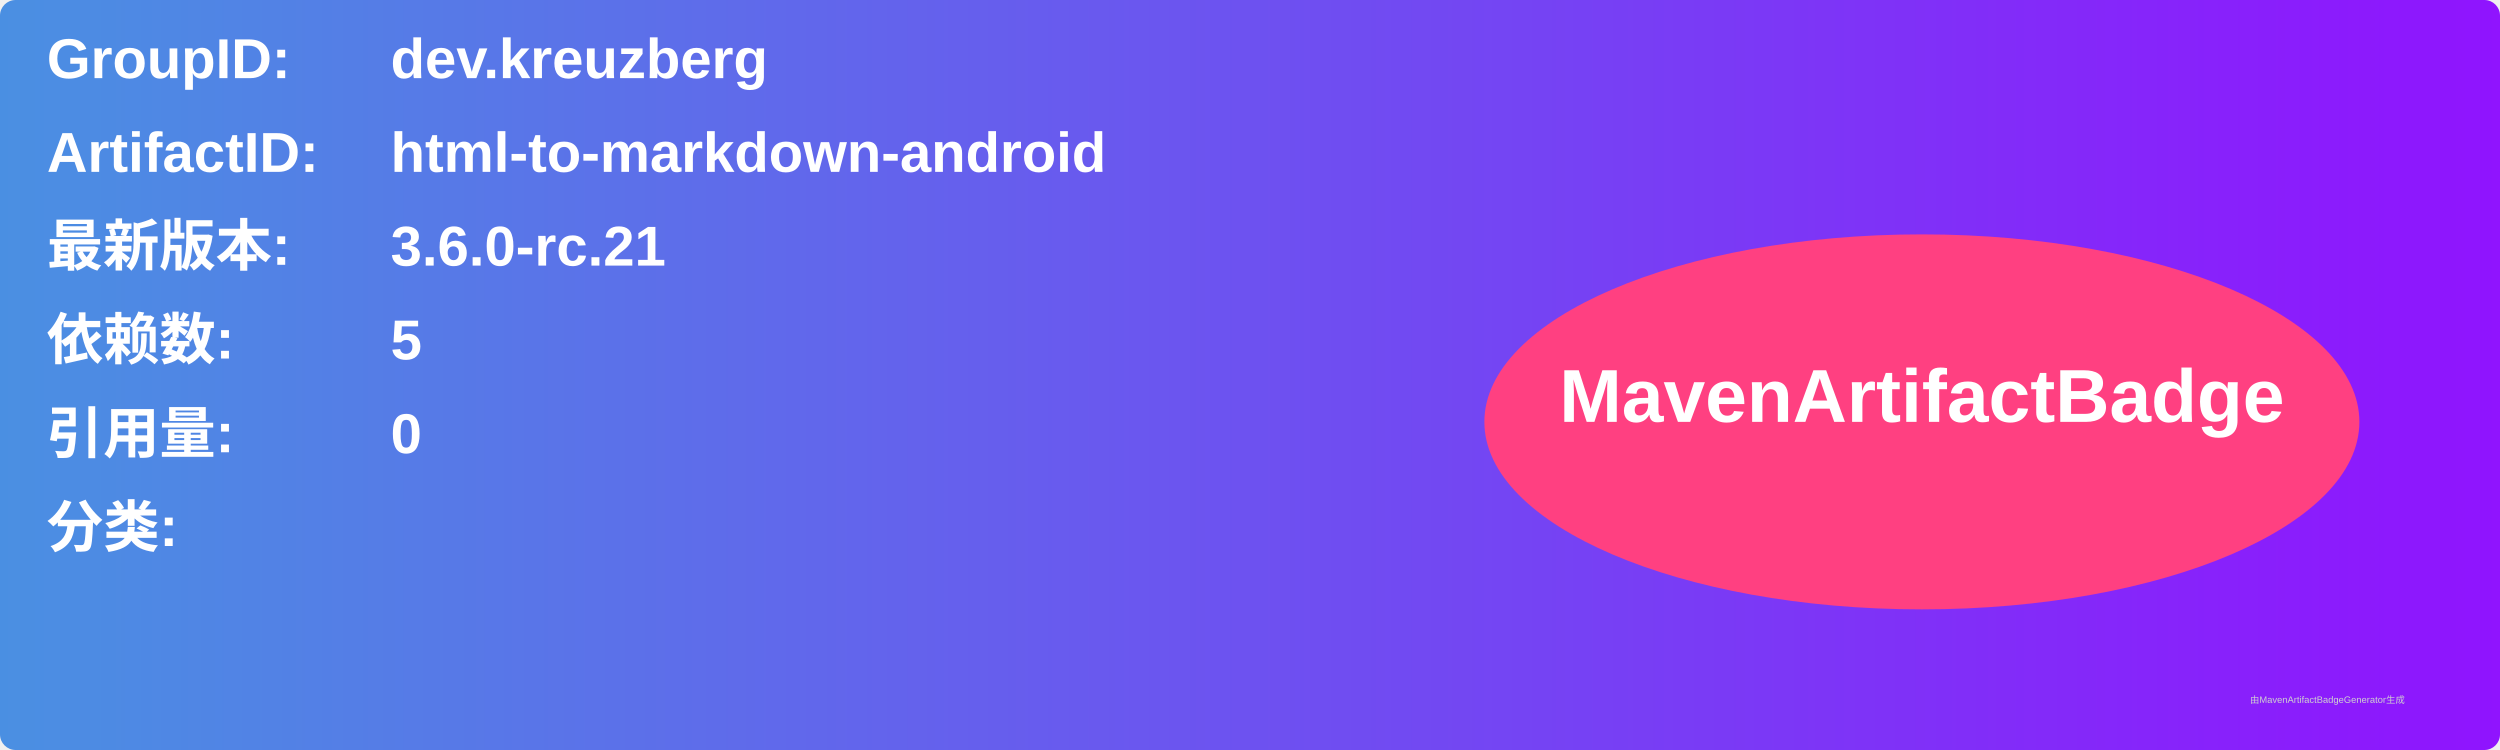
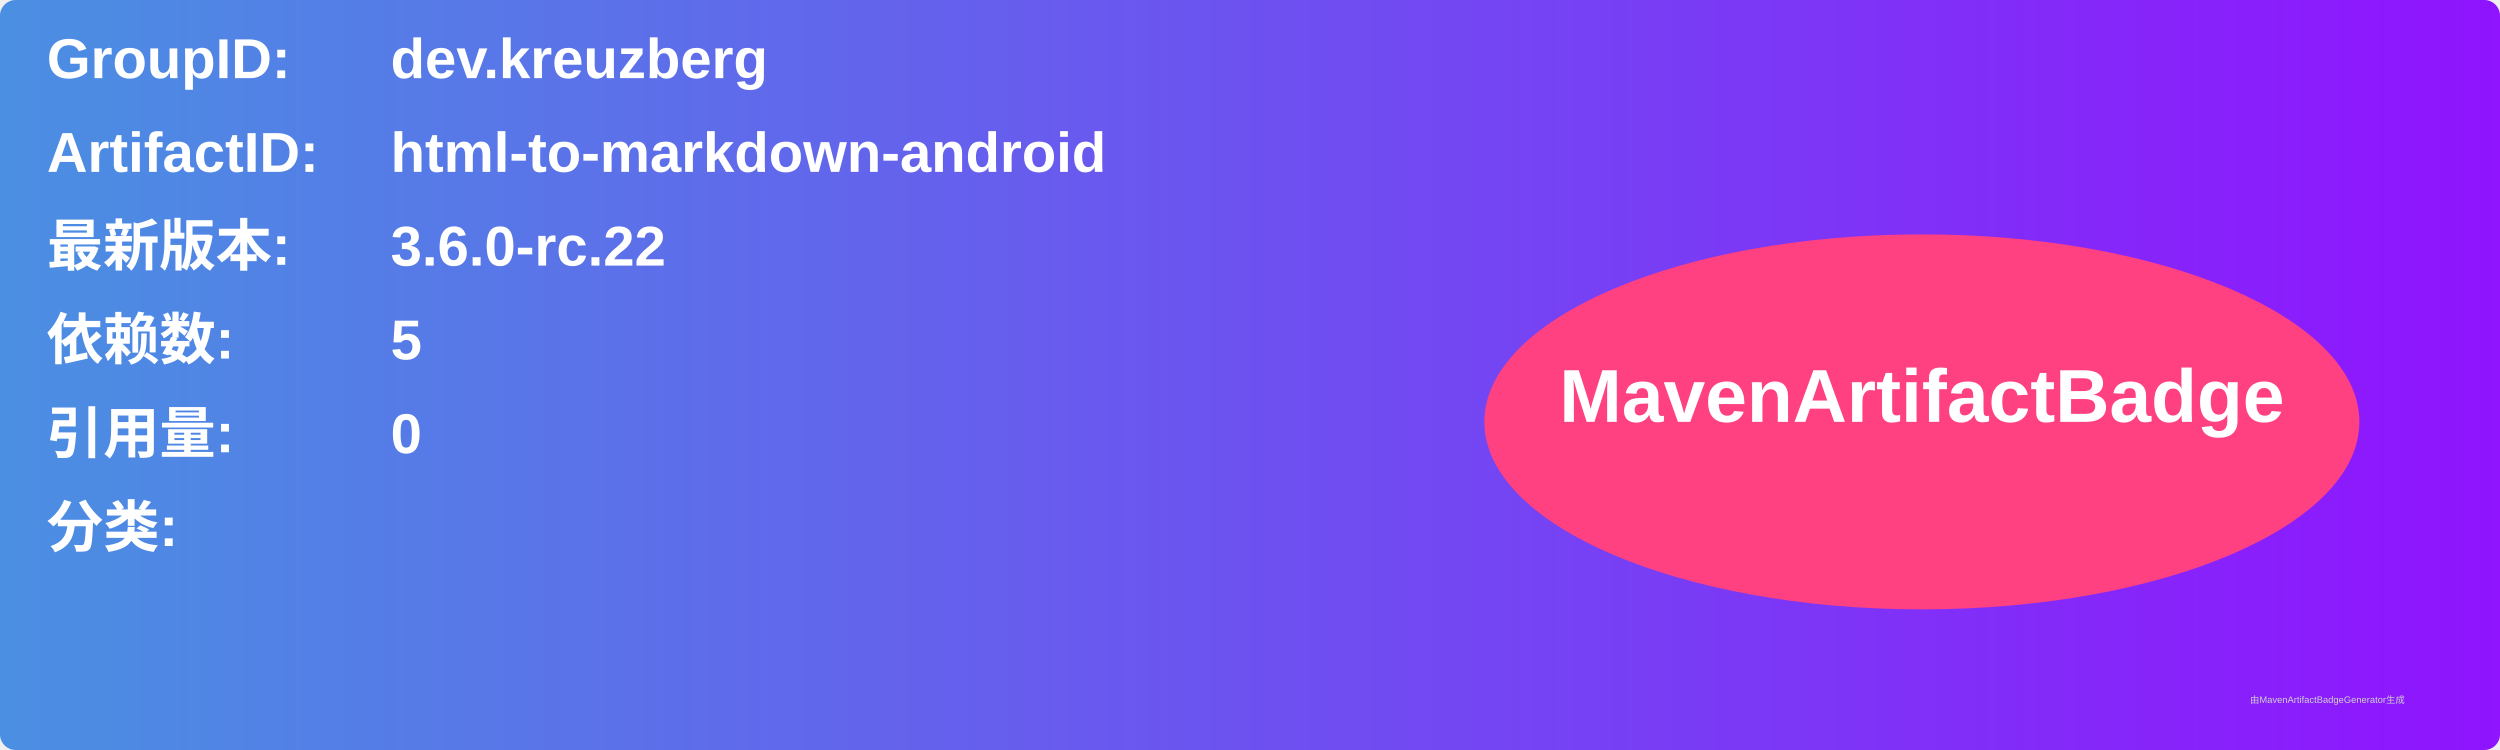
<svg xmlns="http://www.w3.org/2000/svg" width="800" height="240" viewBox="0 0 800 240">
  <linearGradient id="grad" x1="0%" y1="0%" x2="100%" y2="0%">
    <stop offset="0%" stop-color="#4a90e2" />
    <stop offset="100%" stop-color="#9013fe" />
  </linearGradient>
  <rect width="100%" height="100%" rx="5" ry="5" fill="url(#grad)" />
  <g transform="translate(15, 15)">
    <text x="0" y="10" font-family="Arial" font-size="18" fill="white" font-weight="bold" width="260">GroupID:</text>
    <text x="110" y="10" font-family="Arial" font-size="18" fill="white" font-weight="bold" width="460">dev.kreuzberg</text>
    <text x="0" y="40" font-family="Arial" font-size="18" fill="white" font-weight="bold" width="260">ArtifactID:</text>
    <text x="110" y="40" font-family="Arial" font-size="18" fill="white" font-weight="bold" width="460">html-to-markdown-android</text>
    <text x="0" y="70" font-family="Arial" font-size="18" fill="white" font-weight="bold">最新版本:</text>
    <text x="110" y="70" font-family="Arial" font-size="18" fill="white" font-weight="bold">
-       <tspan font-weight="bold">3.6.0-rc.21</tspan>
+       <tspan font-weight="bold">3.6.0-rc.22</tspan>
    </text>
    <text x="0" y="100" font-family="Arial" font-size="18" fill="white" font-weight="bold">依赖数: </text>
    <text x="110" y="100" font-family="Arial" font-size="18" fill="white">
      <tspan font-weight="bold">5</tspan>
    </text>
    <text x="0" y="130" font-family="Arial" font-size="18" fill="white" font-weight="bold">引用量: </text>
    <text x="110" y="130" font-family="Arial" font-size="18" fill="white">
      <tspan font-weight="bold">0</tspan>
    </text>
    <text x="0" y="160" font-family="Arial" font-size="18" fill="white" font-weight="bold">分类:</text>
    <text x="10" y="190" font-family="Arial" font-size="10" fill="white">
      <tspan font-weight="bold" />
    </text>
    <ellipse cx="600" cy="120" rx="140" ry="60" fill="#ff4081" />
    <text x="600" y="120" text-anchor="middle" font-family="Arial" font-size="24" fill="white" font-weight="bold">MavenArtifactBadge</text>
  </g>
  <text x="720" y="225" font-family="Arial" font-size="3" fill="#d0d0d0">由MavenArtifactBadgeGenerator生成</text>
</svg>
